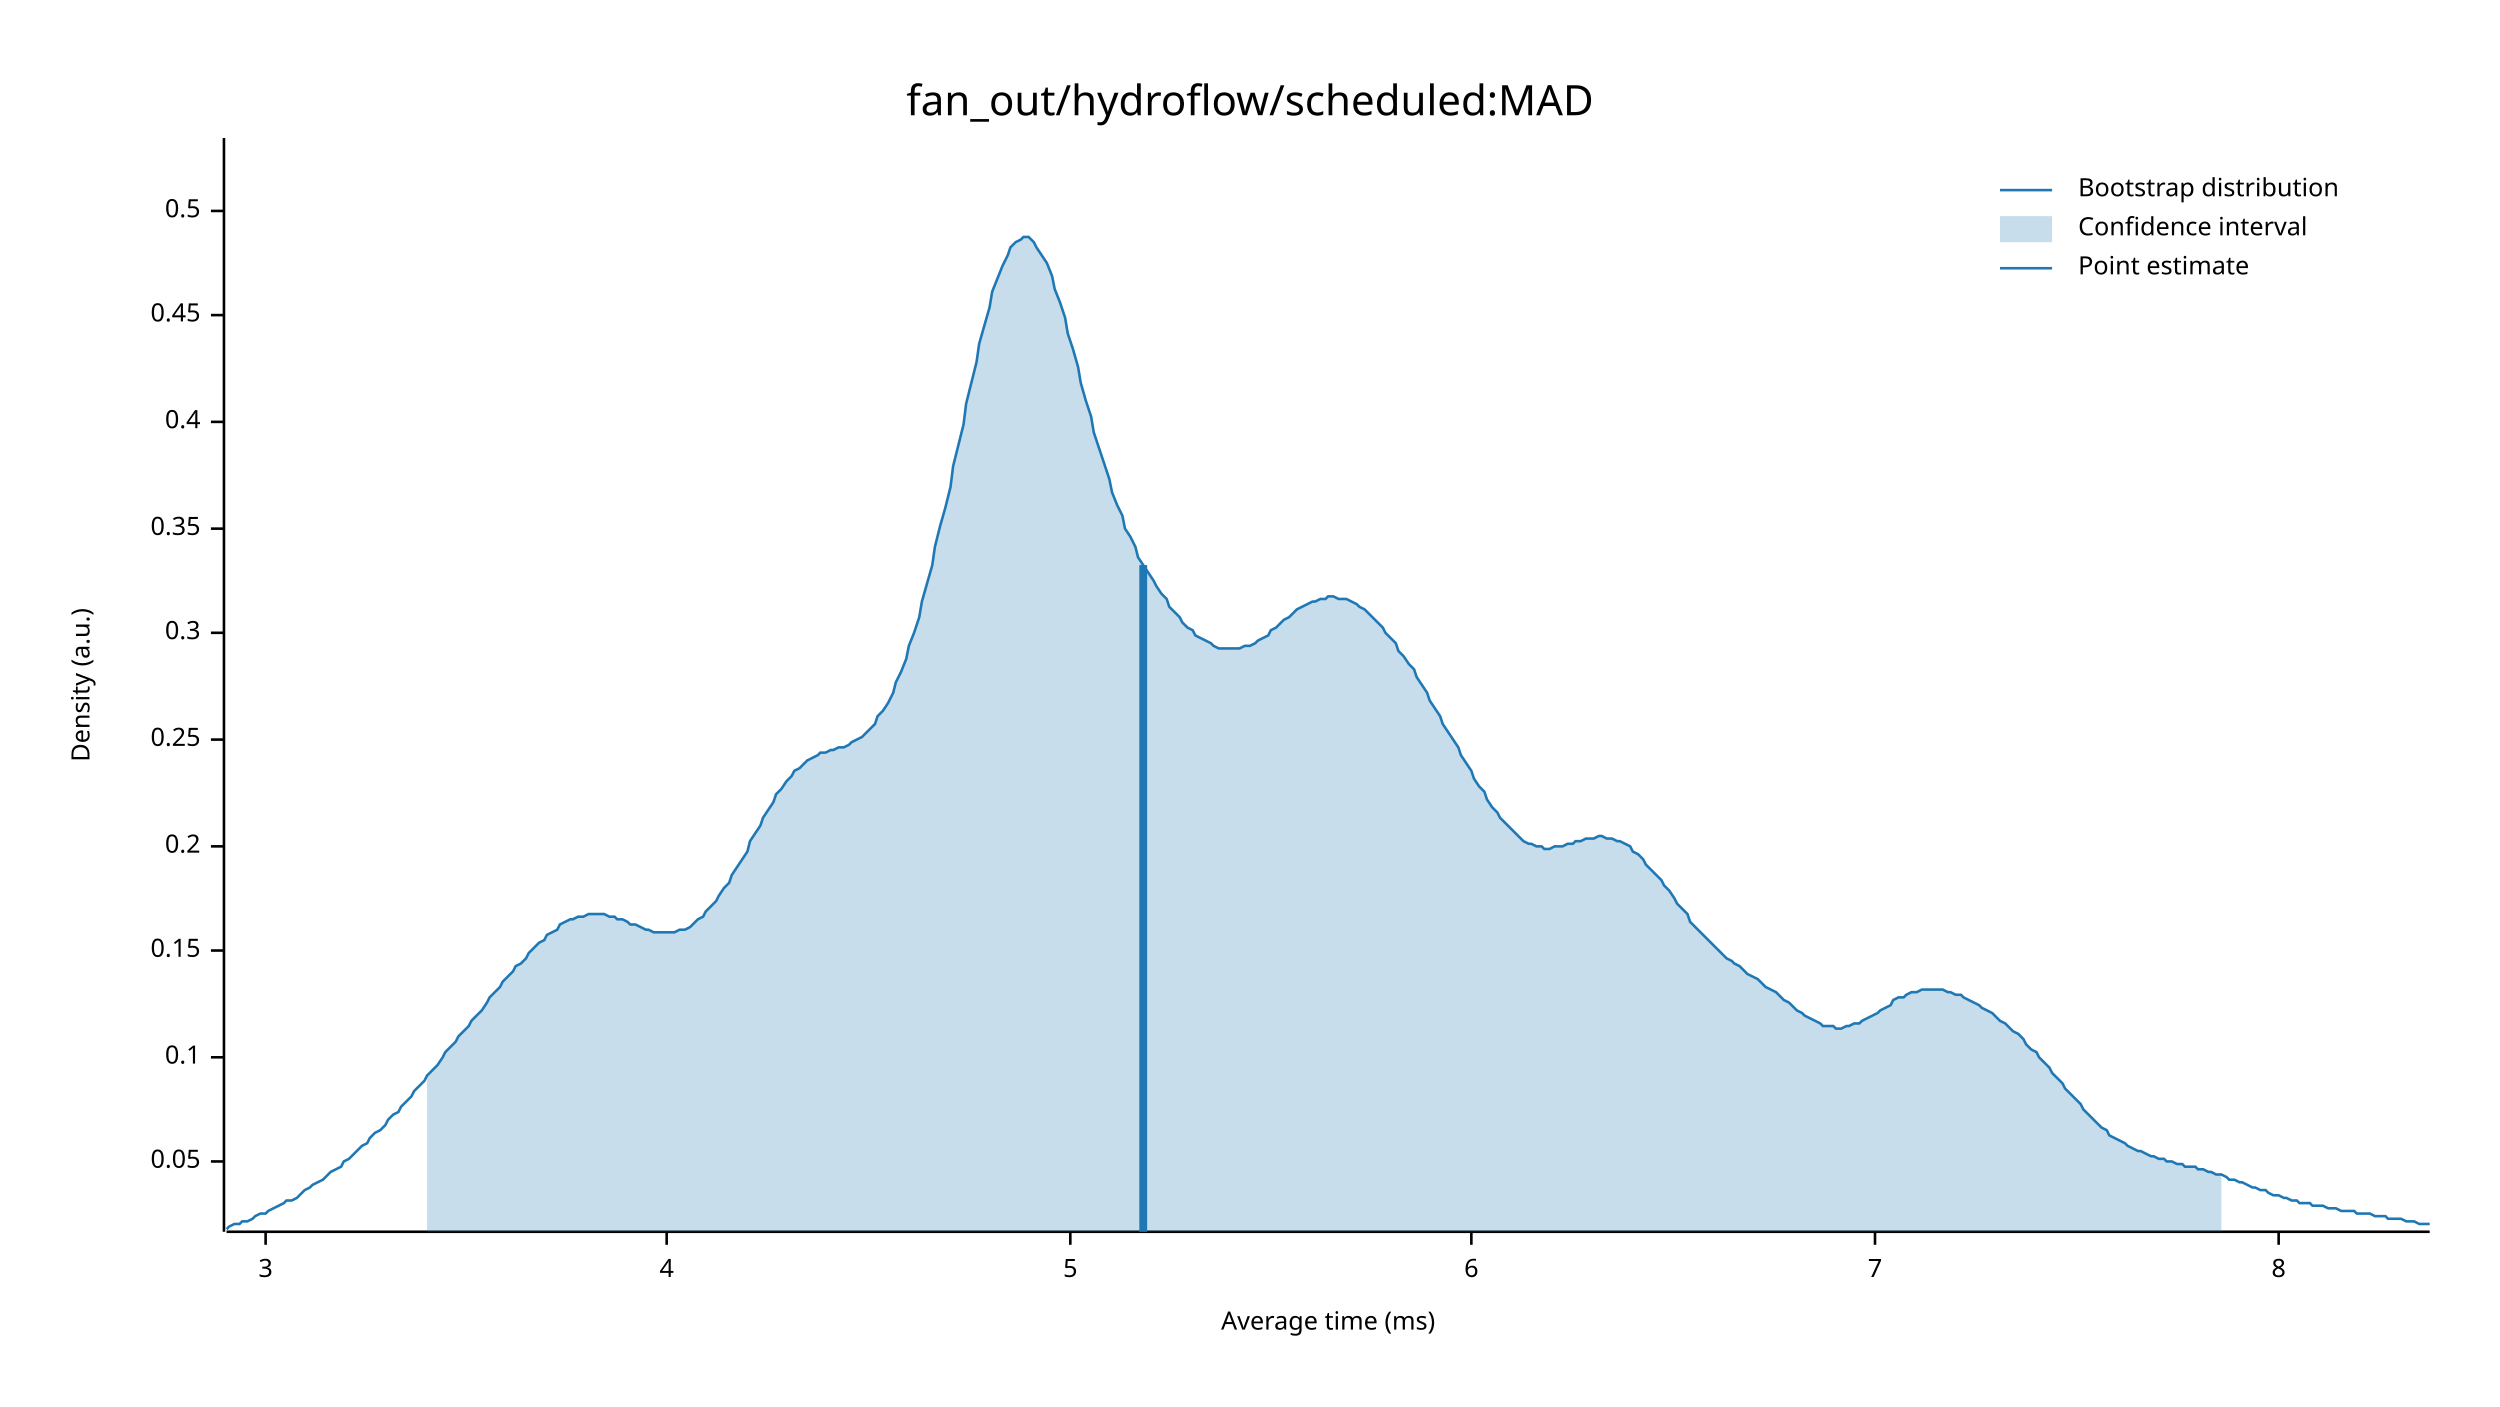
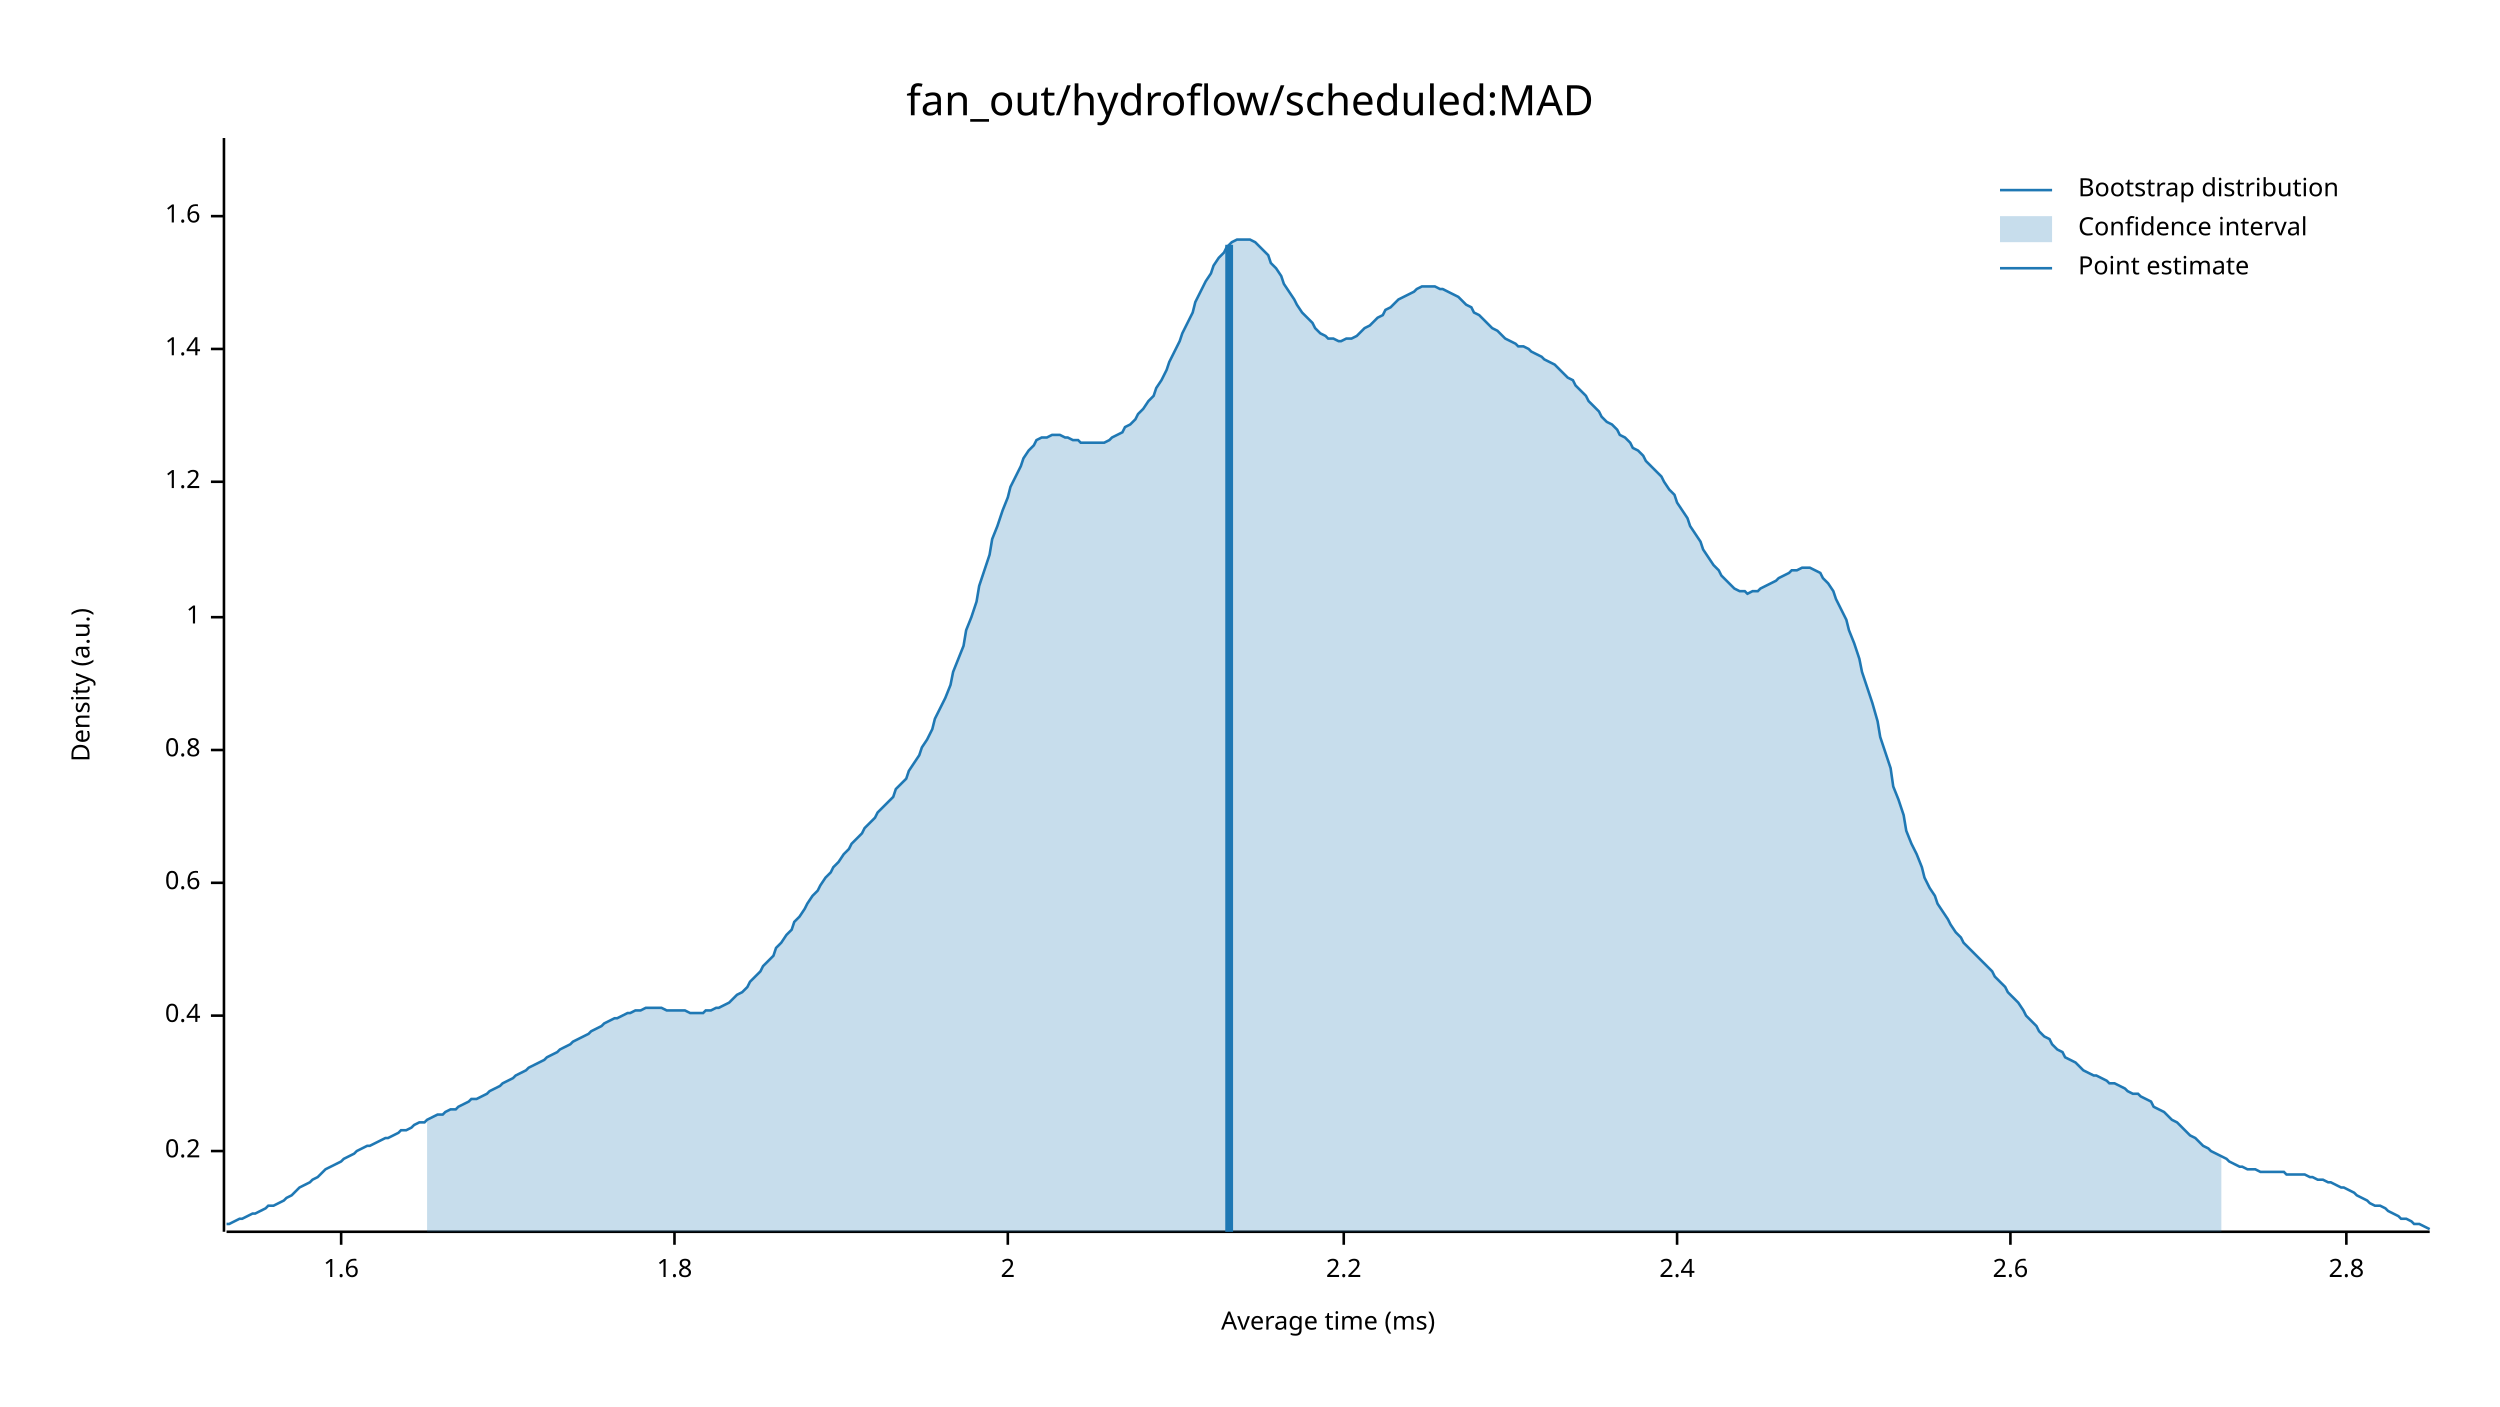
<svg xmlns="http://www.w3.org/2000/svg" width="960" height="540" viewBox="0 0 960 540">
  <text x="480" y="32" dy="0.76em" text-anchor="middle" font-family="sans-serif" font-size="16.129" opacity="1" fill="#000000">
fan_out/hydroflow/scheduled:MAD
</text>
  <text x="27" y="263" dy="0.76em" text-anchor="middle" font-family="sans-serif" font-size="9.677" opacity="1" fill="#000000" transform="rotate(270, 27, 263)">
Density (a.u.)
</text>
  <text x="510" y="513" dy="-0.5ex" text-anchor="middle" font-family="sans-serif" font-size="9.677" opacity="1" fill="#000000">
Average time (ms)
</text>
  <polyline fill="none" opacity="1" stroke="#000000" stroke-width="1" points="86,53 86,473 " />
-   <text x="77" y="446" dy="0.5ex" text-anchor="end" font-family="sans-serif" font-size="9.677" opacity="1" fill="#000000">
- 0.05
- </text>
-   <polyline fill="none" opacity="1" stroke="#000000" stroke-width="1" points="81,446 86,446 " />
-   <text x="77" y="406" dy="0.5ex" text-anchor="end" font-family="sans-serif" font-size="9.677" opacity="1" fill="#000000">
- 0.1
- </text>
-   <polyline fill="none" opacity="1" stroke="#000000" stroke-width="1" points="81,406 86,406 " />
-   <text x="77" y="365" dy="0.5ex" text-anchor="end" font-family="sans-serif" font-size="9.677" opacity="1" fill="#000000">
- 0.15
- </text>
-   <polyline fill="none" opacity="1" stroke="#000000" stroke-width="1" points="81,365 86,365 " />
-   <text x="77" y="325" dy="0.5ex" text-anchor="end" font-family="sans-serif" font-size="9.677" opacity="1" fill="#000000">
+   <text x="77" y="442" dy="0.5ex" text-anchor="end" font-family="sans-serif" font-size="9.677" opacity="1" fill="#000000">
0.2
</text>
-   <polyline fill="none" opacity="1" stroke="#000000" stroke-width="1" points="81,325 86,325 " />
-   <text x="77" y="284" dy="0.5ex" text-anchor="end" font-family="sans-serif" font-size="9.677" opacity="1" fill="#000000">
- 0.25
- </text>
-   <polyline fill="none" opacity="1" stroke="#000000" stroke-width="1" points="81,284 86,284 " />
-   <text x="77" y="243" dy="0.5ex" text-anchor="end" font-family="sans-serif" font-size="9.677" opacity="1" fill="#000000">
- 0.3
- </text>
-   <polyline fill="none" opacity="1" stroke="#000000" stroke-width="1" points="81,243 86,243 " />
-   <text x="77" y="203" dy="0.5ex" text-anchor="end" font-family="sans-serif" font-size="9.677" opacity="1" fill="#000000">
- 0.35
- </text>
-   <polyline fill="none" opacity="1" stroke="#000000" stroke-width="1" points="81,203 86,203 " />
-   <text x="77" y="162" dy="0.5ex" text-anchor="end" font-family="sans-serif" font-size="9.677" opacity="1" fill="#000000">
+   <polyline fill="none" opacity="1" stroke="#000000" stroke-width="1" points="81,442 86,442 " />
+   <text x="77" y="390" dy="0.5ex" text-anchor="end" font-family="sans-serif" font-size="9.677" opacity="1" fill="#000000">
0.4
</text>
-   <polyline fill="none" opacity="1" stroke="#000000" stroke-width="1" points="81,162 86,162 " />
-   <text x="77" y="121" dy="0.5ex" text-anchor="end" font-family="sans-serif" font-size="9.677" opacity="1" fill="#000000">
- 0.45
+   <polyline fill="none" opacity="1" stroke="#000000" stroke-width="1" points="81,390 86,390 " />
+   <text x="77" y="339" dy="0.5ex" text-anchor="end" font-family="sans-serif" font-size="9.677" opacity="1" fill="#000000">
+ 0.6
</text>
-   <polyline fill="none" opacity="1" stroke="#000000" stroke-width="1" points="81,121 86,121 " />
-   <text x="77" y="81" dy="0.5ex" text-anchor="end" font-family="sans-serif" font-size="9.677" opacity="1" fill="#000000">
- 0.5
+   <polyline fill="none" opacity="1" stroke="#000000" stroke-width="1" points="81,339 86,339 " />
+   <text x="77" y="288" dy="0.5ex" text-anchor="end" font-family="sans-serif" font-size="9.677" opacity="1" fill="#000000">
+ 0.8
</text>
-   <polyline fill="none" opacity="1" stroke="#000000" stroke-width="1" points="81,81 86,81 " />
+   <polyline fill="none" opacity="1" stroke="#000000" stroke-width="1" points="81,288 86,288 " />
+   <text x="77" y="237" dy="0.5ex" text-anchor="end" font-family="sans-serif" font-size="9.677" opacity="1" fill="#000000">
+ 1
+ </text>
+   <polyline fill="none" opacity="1" stroke="#000000" stroke-width="1" points="81,237 86,237 " />
+   <text x="77" y="185" dy="0.5ex" text-anchor="end" font-family="sans-serif" font-size="9.677" opacity="1" fill="#000000">
+ 1.2
+ </text>
+   <polyline fill="none" opacity="1" stroke="#000000" stroke-width="1" points="81,185 86,185 " />
+   <text x="77" y="134" dy="0.5ex" text-anchor="end" font-family="sans-serif" font-size="9.677" opacity="1" fill="#000000">
+ 1.4
+ </text>
+   <polyline fill="none" opacity="1" stroke="#000000" stroke-width="1" points="81,134 86,134 " />
+   <text x="77" y="83" dy="0.5ex" text-anchor="end" font-family="sans-serif" font-size="9.677" opacity="1" fill="#000000">
+ 1.6
+ </text>
+   <polyline fill="none" opacity="1" stroke="#000000" stroke-width="1" points="81,83 86,83 " />
  <polyline fill="none" opacity="1" stroke="#000000" stroke-width="1" points="87,473 933,473 " />
-   <text x="102" y="483" dy="0.76em" text-anchor="middle" font-family="sans-serif" font-size="9.677" opacity="1" fill="#000000">
- 3
+   <text x="131" y="483" dy="0.76em" text-anchor="middle" font-family="sans-serif" font-size="9.677" opacity="1" fill="#000000">
+ 1.6
</text>
-   <polyline fill="none" opacity="1" stroke="#000000" stroke-width="1" points="102,473 102,478 " />
-   <text x="256" y="483" dy="0.76em" text-anchor="middle" font-family="sans-serif" font-size="9.677" opacity="1" fill="#000000">
- 4
+   <polyline fill="none" opacity="1" stroke="#000000" stroke-width="1" points="131,473 131,478 " />
+   <text x="259" y="483" dy="0.76em" text-anchor="middle" font-family="sans-serif" font-size="9.677" opacity="1" fill="#000000">
+ 1.8
</text>
-   <polyline fill="none" opacity="1" stroke="#000000" stroke-width="1" points="256,473 256,478 " />
-   <text x="411" y="483" dy="0.76em" text-anchor="middle" font-family="sans-serif" font-size="9.677" opacity="1" fill="#000000">
- 5
+   <polyline fill="none" opacity="1" stroke="#000000" stroke-width="1" points="259,473 259,478 " />
+   <text x="387" y="483" dy="0.76em" text-anchor="middle" font-family="sans-serif" font-size="9.677" opacity="1" fill="#000000">
+ 2
</text>
-   <polyline fill="none" opacity="1" stroke="#000000" stroke-width="1" points="411,473 411,478 " />
-   <text x="565" y="483" dy="0.76em" text-anchor="middle" font-family="sans-serif" font-size="9.677" opacity="1" fill="#000000">
- 6
+   <polyline fill="none" opacity="1" stroke="#000000" stroke-width="1" points="387,473 387,478 " />
+   <text x="516" y="483" dy="0.76em" text-anchor="middle" font-family="sans-serif" font-size="9.677" opacity="1" fill="#000000">
+ 2.2
</text>
-   <polyline fill="none" opacity="1" stroke="#000000" stroke-width="1" points="565,473 565,478 " />
-   <text x="720" y="483" dy="0.76em" text-anchor="middle" font-family="sans-serif" font-size="9.677" opacity="1" fill="#000000">
- 7
+   <polyline fill="none" opacity="1" stroke="#000000" stroke-width="1" points="516,473 516,478 " />
+   <text x="644" y="483" dy="0.76em" text-anchor="middle" font-family="sans-serif" font-size="9.677" opacity="1" fill="#000000">
+ 2.4
</text>
-   <polyline fill="none" opacity="1" stroke="#000000" stroke-width="1" points="720,473 720,478 " />
-   <text x="875" y="483" dy="0.76em" text-anchor="middle" font-family="sans-serif" font-size="9.677" opacity="1" fill="#000000">
- 8
+   <polyline fill="none" opacity="1" stroke="#000000" stroke-width="1" points="644,473 644,478 " />
+   <text x="772" y="483" dy="0.76em" text-anchor="middle" font-family="sans-serif" font-size="9.677" opacity="1" fill="#000000">
+ 2.6
</text>
-   <polyline fill="none" opacity="1" stroke="#000000" stroke-width="1" points="875,473 875,478 " />
-   <polyline fill="none" opacity="1" stroke="#1F78B4" stroke-width="1" points="87,472 88,471 90,470 92,470 93,469 95,469 97,468 98,467 100,466 102,466 103,465 105,464 107,463 109,462 110,461 112,461 114,460 115,459 117,457 119,456 120,455 122,454 124,453 125,452 127,450 129,449 131,448 132,446 134,445 136,443 137,442 139,440 141,439 142,437 144,435 146,434 148,432 149,430 151,428 153,427 154,425 156,423 158,421 159,419 161,417 163,415 164,413 166,411 168,409 170,406 171,404 173,402 175,400 176,398 178,396 180,394 181,392 183,390 185,388 187,385 188,383 190,381 192,379 193,377 195,375 197,373 198,371 200,370 202,368 203,366 205,364 207,362 209,361 210,359 212,358 214,357 215,355 217,354 219,353 220,353 222,352 224,352 226,351 227,351 229,351 231,351 232,351 234,352 236,352 237,353 239,353 241,354 242,355 244,355 246,356 248,357 249,357 251,358 253,358 254,358 256,358 258,358 259,358 261,357 263,357 265,356 266,355 268,353 270,352 271,350 273,348 275,346 276,344 278,341 280,339 281,336 283,333 285,330 287,327 288,323 290,320 292,317 293,314 295,311 297,308 298,305 300,303 302,300 304,298 305,296 307,295 309,293 310,292 312,291 314,290 315,289 317,289 319,288 320,288 322,287 324,287 326,286 327,285 329,284 331,283 332,282 334,280 336,278 337,275 339,273 341,270 343,266 344,262 346,258 348,253 349,248 351,243 353,237 354,231 356,224 358,217 359,210 361,202 363,195 365,187 366,179 368,171 370,163 371,155 373,147 375,139 376,132 378,125 380,118 381,112 383,107 385,102 387,98 388,95 390,93 392,92 393,91 395,91 397,93 398,95 400,98 402,101 404,106 405,111 407,116 409,122 410,128 412,134 414,141 415,147 417,154 419,160 420,166 422,172 424,178 426,184 427,189 429,194 431,198 432,203 434,206 436,210 437,214 439,217 441,220 443,223 444,225 446,228 448,230 449,233 451,235 453,237 454,239 456,241 458,242 459,244 461,245 463,246 465,247 466,248 468,249 470,249 471,249 473,249 475,249 476,249 478,248 480,248 482,247 483,246 485,245 487,244 488,242 490,241 492,239 493,238 495,237 497,235 498,234 500,233 502,232 504,231 505,231 507,230 509,230 510,229 512,229 514,230 515,230 517,230 519,231 521,232 522,233 524,234 526,236 527,237 529,239 531,241 532,243 534,245 536,247 537,250 539,252 541,255 543,257 544,260 546,263 548,266 549,269 551,272 553,275 554,278 556,281 558,284 560,287 561,290 563,293 565,296 566,299 568,302 570,304 571,307 573,310 575,312 576,314 578,316 580,318 582,320 583,321 585,323 587,324 588,324 590,325 592,325 593,326 595,326 597,325 599,325 600,325 602,324 604,324 605,323 607,323 609,322 610,322 612,322 614,321 615,321 617,322 619,322 621,323 622,323 624,324 626,325 627,327 629,328 631,330 632,332 634,334 636,336 638,338 639,340 641,342 643,345 644,347 646,349 648,351 649,354 651,356 653,358 654,359 656,361 658,363 660,365 661,366 663,368 665,369 666,370 668,371 670,373 671,374 673,375 675,376 676,377 678,379 680,380 682,381 683,382 685,384 687,385 688,386 690,388 692,389 693,390 695,391 697,392 699,393 700,394 702,394 704,394 705,395 707,395 709,394 710,394 712,393 714,393 715,392 717,391 719,390 721,389 722,388 724,387 726,386 727,384 729,383 731,383 732,382 734,381 736,381 738,380 739,380 741,380 743,380 744,380 746,380 748,381 749,381 751,382 753,382 754,383 756,384 758,385 760,386 761,387 763,388 765,389 766,390 768,392 770,393 771,394 773,396 775,397 777,399 778,401 780,403 782,404 783,406 785,408 787,410 788,412 790,414 792,416 793,418 795,420 797,422 799,424 800,426 802,428 804,430 805,431 807,433 809,434 810,436 812,437 814,438 816,439 817,440 819,441 821,442 822,442 824,443 826,444 827,444 829,445 831,445 832,446 834,446 836,447 838,447 839,448 841,448 843,448 844,449 846,449 848,450 849,450 851,451 853,451 855,452 856,453 858,453 860,454 861,454 863,455 865,456 866,456 868,457 870,457 871,458 873,459 875,459 877,460 878,460 880,461 882,461 883,462 885,462 887,462 888,463 890,463 892,463 894,464 895,464 897,464 899,465 900,465 902,465 904,465 905,466 907,466 909,466 910,466 912,467 914,467 916,467 917,468 919,468 921,468 922,468 924,469 926,469 927,469 929,470 931,470 933,470 " />
-   <polygon opacity="0.25" fill="#1F78B4" points="164,413 166,411 168,409 170,406 171,404 173,402 175,400 176,398 178,396 180,394 181,392 183,390 185,388 187,385 188,383 190,381 192,379 193,377 195,375 197,373 198,371 200,370 202,368 203,366 205,364 207,362 209,361 210,359 212,358 214,357 215,355 217,354 219,353 220,353 222,352 224,352 226,351 227,351 229,351 231,351 232,351 234,352 236,352 237,353 239,353 241,354 242,355 244,355 246,356 248,357 249,357 251,358 253,358 254,358 256,358 258,358 259,358 261,357 263,357 265,356 266,355 268,353 270,352 271,350 273,348 275,346 276,344 278,341 280,339 281,336 283,333 285,330 287,327 288,323 290,320 292,317 293,314 295,311 297,308 298,305 300,303 302,300 304,298 305,296 307,295 309,293 310,292 312,291 314,290 315,289 317,289 319,288 320,288 322,287 324,287 326,286 327,285 329,284 331,283 332,282 334,280 336,278 337,275 339,273 341,270 343,266 344,262 346,258 348,253 349,248 351,243 353,237 354,231 356,224 358,217 359,210 361,202 363,195 365,187 366,179 368,171 370,163 371,155 373,147 375,139 376,132 378,125 380,118 381,112 383,107 385,102 387,98 388,95 390,93 392,92 393,91 395,91 397,93 398,95 400,98 402,101 404,106 405,111 407,116 409,122 410,128 412,134 414,141 415,147 417,154 419,160 420,166 422,172 424,178 426,184 427,189 429,194 431,198 432,203 434,206 436,210 437,214 439,217 441,220 443,223 444,225 446,228 448,230 449,233 451,235 453,237 454,239 456,241 458,242 459,244 461,245 463,246 465,247 466,248 468,249 470,249 471,249 473,249 475,249 476,249 478,248 480,248 482,247 483,246 485,245 487,244 488,242 490,241 492,239 493,238 495,237 497,235 498,234 500,233 502,232 504,231 505,231 507,230 509,230 510,229 512,229 514,230 515,230 517,230 519,231 521,232 522,233 524,234 526,236 527,237 529,239 531,241 532,243 534,245 536,247 537,250 539,252 541,255 543,257 544,260 546,263 548,266 549,269 551,272 553,275 554,278 556,281 558,284 560,287 561,290 563,293 565,296 566,299 568,302 570,304 571,307 573,310 575,312 576,314 578,316 580,318 582,320 583,321 585,323 587,324 588,324 590,325 592,325 593,326 595,326 597,325 599,325 600,325 602,324 604,324 605,323 607,323 609,322 610,322 612,322 614,321 615,321 617,322 619,322 621,323 622,323 624,324 626,325 627,327 629,328 631,330 632,332 634,334 636,336 638,338 639,340 641,342 643,345 644,347 646,349 648,351 649,354 651,356 653,358 654,359 656,361 658,363 660,365 661,366 663,368 665,369 666,370 668,371 670,373 671,374 673,375 675,376 676,377 678,379 680,380 682,381 683,382 685,384 687,385 688,386 690,388 692,389 693,390 695,391 697,392 699,393 700,394 702,394 704,394 705,395 707,395 709,394 710,394 712,393 714,393 715,392 717,391 719,390 721,389 722,388 724,387 726,386 727,384 729,383 731,383 732,382 734,381 736,381 738,380 739,380 741,380 743,380 744,380 746,380 748,381 749,381 751,382 753,382 754,383 756,384 758,385 760,386 761,387 763,388 765,389 766,390 768,392 770,393 771,394 773,396 775,397 777,399 778,401 780,403 782,404 783,406 785,408 787,410 788,412 790,414 792,416 793,418 795,420 797,422 799,424 800,426 802,428 804,430 805,431 807,433 809,434 810,436 812,437 814,438 816,439 817,440 819,441 821,442 822,442 824,443 826,444 827,444 829,445 831,445 832,446 834,446 836,447 838,447 839,448 841,448 843,448 844,449 846,449 848,450 849,450 851,451 853,451 853,473 164,473 " />
-   <polyline fill="none" opacity="1" stroke="#1F78B4" stroke-width="3" points="439,473 439,217 " />
+   <polyline fill="none" opacity="1" stroke="#000000" stroke-width="1" points="772,473 772,478 " />
+   <text x="901" y="483" dy="0.76em" text-anchor="middle" font-family="sans-serif" font-size="9.677" opacity="1" fill="#000000">
+ 2.8
+ </text>
+   <polyline fill="none" opacity="1" stroke="#000000" stroke-width="1" points="901,473 901,478 " />
+   <polyline fill="none" opacity="1" stroke="#1F78B4" stroke-width="1" points="87,470 88,470 90,469 92,468 93,468 95,467 97,466 98,466 100,465 102,464 103,463 105,463 107,462 109,461 110,460 112,459 114,457 115,456 117,455 119,454 120,453 122,452 124,450 125,449 127,448 129,447 131,446 132,445 134,444 136,443 137,442 139,441 141,440 142,440 144,439 146,438 148,437 149,437 151,436 153,435 154,434 156,434 158,433 159,432 161,431 163,431 164,430 166,429 168,428 170,428 171,427 173,426 175,426 176,425 178,424 180,423 181,422 183,422 185,421 187,420 188,419 190,418 192,417 193,416 195,415 197,414 198,413 200,412 202,411 203,410 205,409 207,408 209,407 210,406 212,405 214,404 215,403 217,402 219,401 220,400 222,399 224,398 226,397 227,396 229,395 231,394 232,393 234,392 236,391 237,391 239,390 241,389 242,389 244,388 246,388 248,387 249,387 251,387 253,387 254,387 256,388 258,388 259,388 261,388 263,388 265,389 266,389 268,389 270,389 271,388 273,388 275,387 276,387 278,386 280,385 281,384 283,382 285,381 287,379 288,377 290,375 292,373 293,371 295,369 297,367 298,364 300,362 302,359 304,357 305,354 307,352 309,349 310,347 312,344 314,342 315,340 317,337 319,335 320,333 322,331 324,328 326,326 327,324 329,322 331,320 332,318 334,316 336,314 337,312 339,310 341,308 343,306 344,303 346,301 348,299 349,296 351,293 353,290 354,287 356,284 358,280 359,276 361,272 363,268 365,263 366,258 368,253 370,248 371,242 373,237 375,231 376,225 378,219 380,213 381,207 383,202 385,196 387,191 388,187 390,183 392,179 393,176 395,173 397,171 398,169 400,168 402,168 404,167 405,167 407,167 409,168 410,168 412,169 414,169 415,170 417,170 419,170 420,170 422,170 424,170 426,169 427,168 429,167 431,166 432,164 434,163 436,161 437,159 439,157 441,154 443,152 444,149 446,146 448,142 449,139 451,135 453,131 454,128 456,124 458,120 459,116 461,112 463,108 465,105 466,102 468,99 470,97 471,95 473,93 475,92 476,92 478,92 480,92 482,93 483,94 485,96 487,98 488,101 490,103 492,106 493,109 495,112 497,115 498,117 500,120 502,122 504,124 505,126 507,128 509,129 510,130 512,130 514,131 515,131 517,130 519,130 521,129 522,128 524,126 526,125 527,124 529,122 531,121 532,119 534,118 536,116 537,115 539,114 541,113 543,112 544,111 546,110 548,110 549,110 551,110 553,111 554,111 556,112 558,113 560,114 561,115 563,117 565,118 566,120 568,121 570,123 571,124 573,126 575,127 576,128 578,130 580,131 582,132 583,133 585,133 587,134 588,135 590,136 592,137 593,138 595,139 597,140 599,142 600,143 602,145 604,146 605,148 607,150 609,152 610,154 612,156 614,158 615,160 617,162 619,163 621,165 622,167 624,168 626,170 627,172 629,173 631,175 632,177 634,179 636,181 638,183 639,185 641,188 643,190 644,193 646,196 648,199 649,202 651,205 653,208 654,211 656,214 658,217 660,219 661,221 663,223 665,225 666,226 668,227 670,227 671,228 673,227 675,227 676,226 678,225 680,224 682,223 683,222 685,221 687,220 688,219 690,219 692,218 693,218 695,218 697,219 699,220 700,222 702,224 704,227 705,230 707,234 709,238 710,242 712,247 714,253 715,258 717,264 719,270 721,277 722,283 724,289 726,295 727,302 729,307 731,313 732,319 734,324 736,328 738,333 739,337 741,341 743,344 744,347 746,350 748,353 749,355 751,358 753,360 754,362 756,364 758,366 760,368 761,369 763,371 765,373 766,375 768,377 770,379 771,381 773,383 775,385 777,388 778,390 780,392 782,394 783,396 785,398 787,399 788,401 790,403 792,404 793,406 795,407 797,408 799,410 800,411 802,412 804,413 805,413 807,414 809,415 810,416 812,416 814,417 816,418 817,419 819,420 821,420 822,421 824,422 826,423 827,425 829,426 831,427 832,428 834,430 836,431 838,433 839,434 841,436 843,437 844,438 846,440 848,441 849,442 851,443 853,444 855,445 856,446 858,447 860,448 861,448 863,449 865,449 866,449 868,450 870,450 871,450 873,450 875,450 877,450 878,451 880,451 882,451 883,451 885,451 887,452 888,452 890,453 892,453 894,454 895,454 897,455 899,456 900,456 902,457 904,458 905,459 907,460 909,461 910,462 912,463 914,463 916,464 917,465 919,466 921,467 922,468 924,468 926,469 927,470 929,470 931,471 933,472 " />
+   <polygon opacity="0.25" fill="#1F78B4" points="164,430 166,429 168,428 170,428 171,427 173,426 175,426 176,425 178,424 180,423 181,422 183,422 185,421 187,420 188,419 190,418 192,417 193,416 195,415 197,414 198,413 200,412 202,411 203,410 205,409 207,408 209,407 210,406 212,405 214,404 215,403 217,402 219,401 220,400 222,399 224,398 226,397 227,396 229,395 231,394 232,393 234,392 236,391 237,391 239,390 241,389 242,389 244,388 246,388 248,387 249,387 251,387 253,387 254,387 256,388 258,388 259,388 261,388 263,388 265,389 266,389 268,389 270,389 271,388 273,388 275,387 276,387 278,386 280,385 281,384 283,382 285,381 287,379 288,377 290,375 292,373 293,371 295,369 297,367 298,364 300,362 302,359 304,357 305,354 307,352 309,349 310,347 312,344 314,342 315,340 317,337 319,335 320,333 322,331 324,328 326,326 327,324 329,322 331,320 332,318 334,316 336,314 337,312 339,310 341,308 343,306 344,303 346,301 348,299 349,296 351,293 353,290 354,287 356,284 358,280 359,276 361,272 363,268 365,263 366,258 368,253 370,248 371,242 373,237 375,231 376,225 378,219 380,213 381,207 383,202 385,196 387,191 388,187 390,183 392,179 393,176 395,173 397,171 398,169 400,168 402,168 404,167 405,167 407,167 409,168 410,168 412,169 414,169 415,170 417,170 419,170 420,170 422,170 424,170 426,169 427,168 429,167 431,166 432,164 434,163 436,161 437,159 439,157 441,154 443,152 444,149 446,146 448,142 449,139 451,135 453,131 454,128 456,124 458,120 459,116 461,112 463,108 465,105 466,102 468,99 470,97 471,95 473,93 475,92 476,92 478,92 480,92 482,93 483,94 485,96 487,98 488,101 490,103 492,106 493,109 495,112 497,115 498,117 500,120 502,122 504,124 505,126 507,128 509,129 510,130 512,130 514,131 515,131 517,130 519,130 521,129 522,128 524,126 526,125 527,124 529,122 531,121 532,119 534,118 536,116 537,115 539,114 541,113 543,112 544,111 546,110 548,110 549,110 551,110 553,111 554,111 556,112 558,113 560,114 561,115 563,117 565,118 566,120 568,121 570,123 571,124 573,126 575,127 576,128 578,130 580,131 582,132 583,133 585,133 587,134 588,135 590,136 592,137 593,138 595,139 597,140 599,142 600,143 602,145 604,146 605,148 607,150 609,152 610,154 612,156 614,158 615,160 617,162 619,163 621,165 622,167 624,168 626,170 627,172 629,173 631,175 632,177 634,179 636,181 638,183 639,185 641,188 643,190 644,193 646,196 648,199 649,202 651,205 653,208 654,211 656,214 658,217 660,219 661,221 663,223 665,225 666,226 668,227 670,227 671,228 673,227 675,227 676,226 678,225 680,224 682,223 683,222 685,221 687,220 688,219 690,219 692,218 693,218 695,218 697,219 699,220 700,222 702,224 704,227 705,230 707,234 709,238 710,242 712,247 714,253 715,258 717,264 719,270 721,277 722,283 724,289 726,295 727,302 729,307 731,313 732,319 734,324 736,328 738,333 739,337 741,341 743,344 744,347 746,350 748,353 749,355 751,358 753,360 754,362 756,364 758,366 760,368 761,369 763,371 765,373 766,375 768,377 770,379 771,381 773,383 775,385 777,388 778,390 780,392 782,394 783,396 785,398 787,399 788,401 790,403 792,404 793,406 795,407 797,408 799,410 800,411 802,412 804,413 805,413 807,414 809,415 810,416 812,416 814,417 816,418 817,419 819,420 821,420 822,421 824,422 826,423 827,425 829,426 831,427 832,428 834,430 836,431 838,433 839,434 841,436 843,437 844,438 846,440 848,441 849,442 851,443 853,444 853,473 164,473 " />
+   <polyline fill="none" opacity="1" stroke="#1F78B4" stroke-width="3" points="472,473 472,94 " />
  <text x="798" y="68" dy="0.76em" text-anchor="start" font-family="sans-serif" font-size="9.677" opacity="1" fill="#000000">
Bootstrap distribution
</text>
  <text x="798" y="83" dy="0.76em" text-anchor="start" font-family="sans-serif" font-size="9.677" opacity="1" fill="#000000">
Confidence interval
</text>
  <text x="798" y="98" dy="0.76em" text-anchor="start" font-family="sans-serif" font-size="9.677" opacity="1" fill="#000000">
Point estimate
</text>
  <polyline fill="none" opacity="1" stroke="#1F78B4" stroke-width="1" points="768,73 788,73 " />
  <rect x="768" y="83" width="20" height="10" opacity="0.25" fill="#1F78B4" stroke="none" />
  <polyline fill="none" opacity="1" stroke="#1F78B4" stroke-width="1" points="768,103 788,103 " />
</svg>
